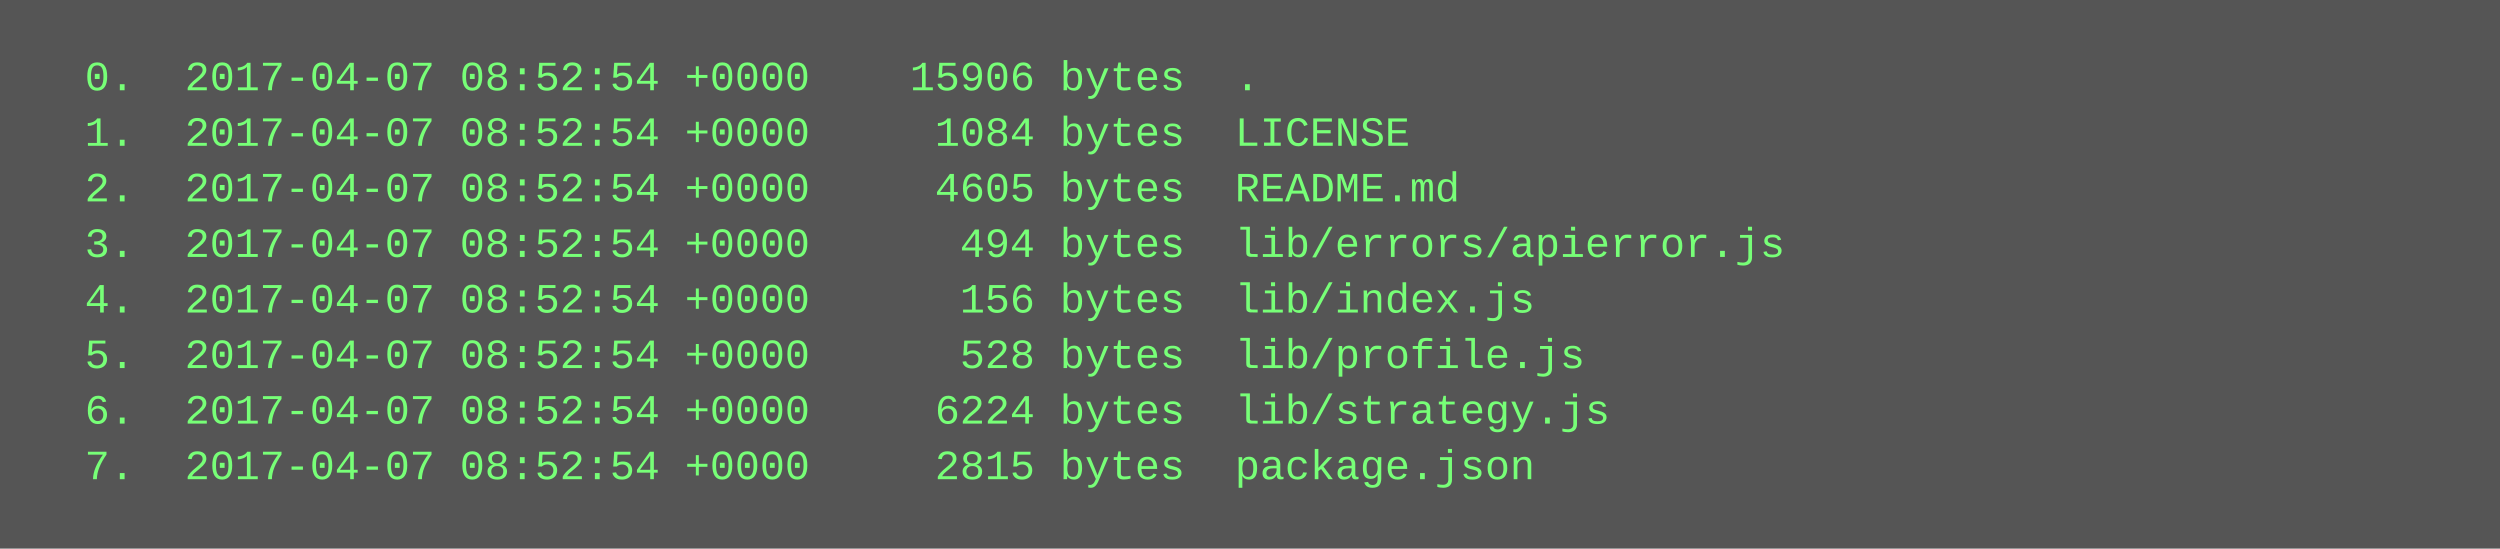
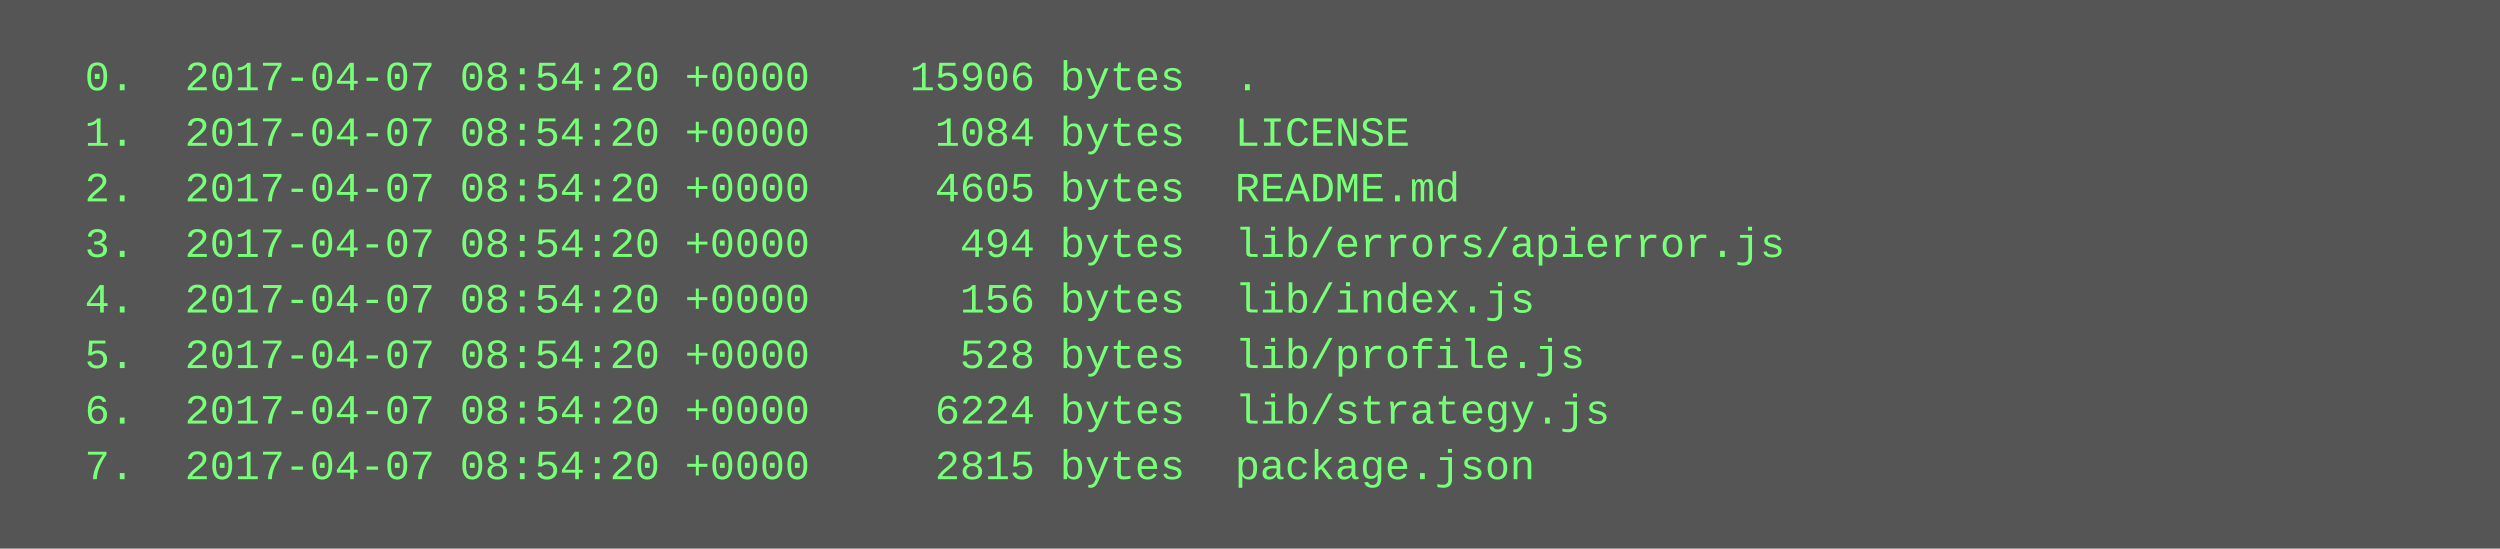
<svg xmlns="http://www.w3.org/2000/svg" height="158" width="720">
  <rect height="158" fill="#555" width="720" />
  <text fill="#7f7" font-family="Courier New" font-size="12" xml:space="preserve">
-     <tspan x="10" y="26">  0.  2017-04-07 08:52:54 +0000    15906 bytes  .</tspan>
-     <tspan x="10" y="42">  1.  2017-04-07 08:52:54 +0000     1084 bytes  LICENSE</tspan>
-     <tspan x="10" y="58">  2.  2017-04-07 08:52:54 +0000     4605 bytes  README.md</tspan>
-     <tspan x="10" y="74">  3.  2017-04-07 08:52:54 +0000      494 bytes  lib/errors/apierror.js</tspan>
-     <tspan x="10" y="90">  4.  2017-04-07 08:52:54 +0000      156 bytes  lib/index.js</tspan>
-     <tspan x="10" y="106">  5.  2017-04-07 08:52:54 +0000      528 bytes  lib/profile.js</tspan>
-     <tspan x="10" y="122">  6.  2017-04-07 08:52:54 +0000     6224 bytes  lib/strategy.js</tspan>
-     <tspan x="10" y="138">  7.  2017-04-07 08:52:54 +0000     2815 bytes  package.json</tspan>
+     <tspan x="10" y="26">  0.  2017-04-07 08:54:20 +0000    15906 bytes  .</tspan>
+     <tspan x="10" y="42">  1.  2017-04-07 08:54:20 +0000     1084 bytes  LICENSE</tspan>
+     <tspan x="10" y="58">  2.  2017-04-07 08:54:20 +0000     4605 bytes  README.md</tspan>
+     <tspan x="10" y="74">  3.  2017-04-07 08:54:20 +0000      494 bytes  lib/errors/apierror.js</tspan>
+     <tspan x="10" y="90">  4.  2017-04-07 08:54:20 +0000      156 bytes  lib/index.js</tspan>
+     <tspan x="10" y="106">  5.  2017-04-07 08:54:20 +0000      528 bytes  lib/profile.js</tspan>
+     <tspan x="10" y="122">  6.  2017-04-07 08:54:20 +0000     6224 bytes  lib/strategy.js</tspan>
+     <tspan x="10" y="138">  7.  2017-04-07 08:54:20 +0000     2815 bytes  package.json</tspan>
  </text>
</svg>
